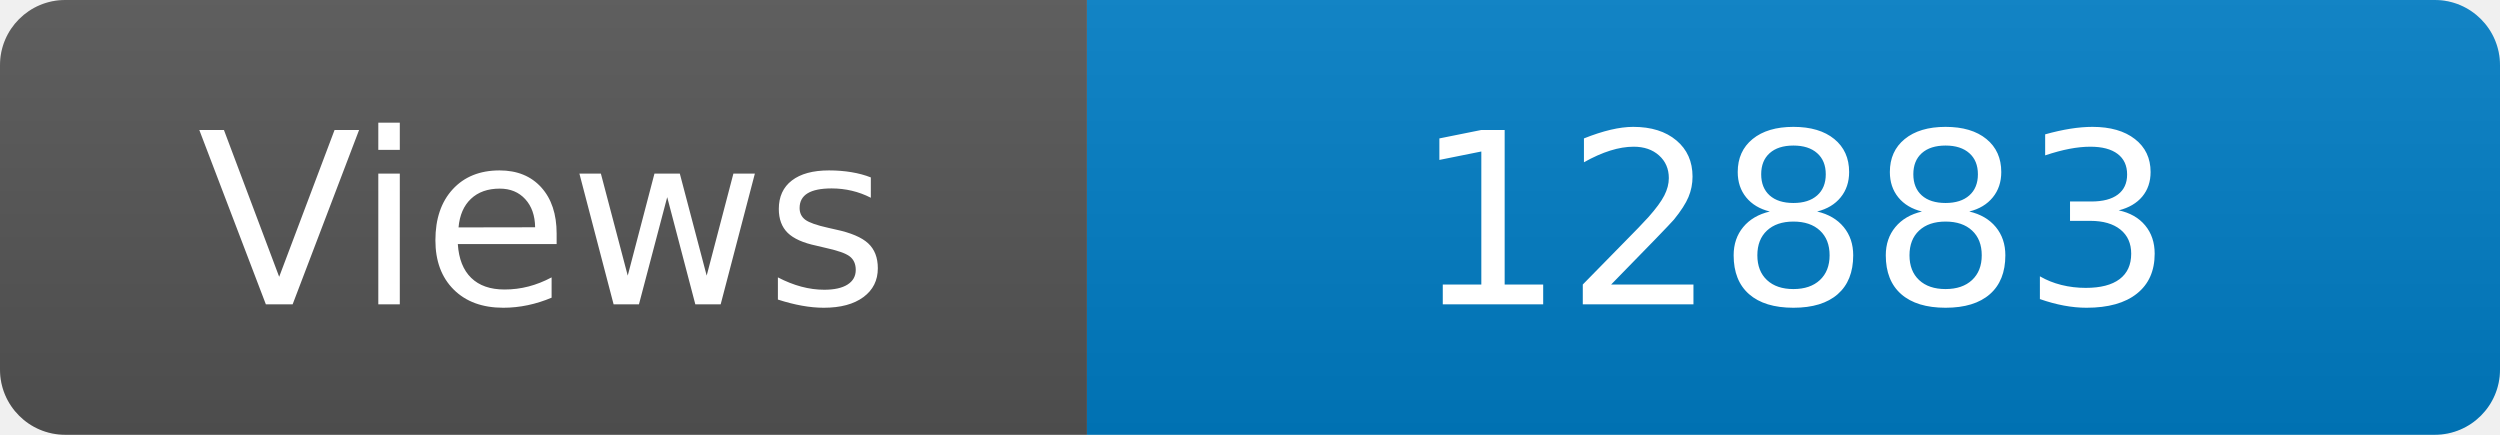
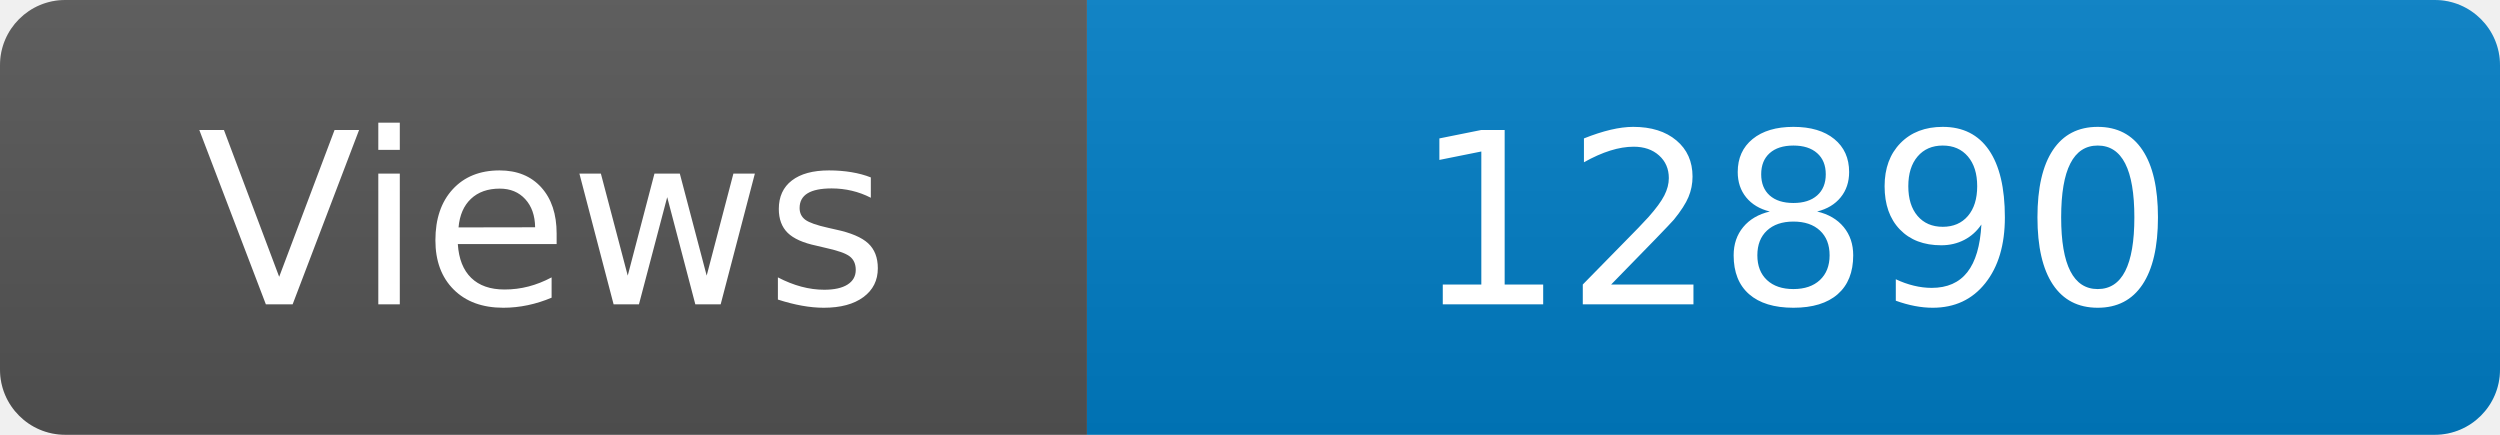
<svg xmlns="http://www.w3.org/2000/svg" width="115" height="20" role="img" aria-label="Maintained?: yes">
  <linearGradient id="s" x2="0" y2="100%">
    <stop offset="0" stop-color="#bbb" stop-opacity=".1" />
    <stop offset="1" stop-opacity=".1" />
  </linearGradient>
  <clipPath id="r">
    <rect width="115" height="20" rx="3" fill="#fff" />
  </clipPath>
  <g clip-path="url(#r)">
    <rect width="50" height="20" fill="#555" />
    <rect x="50" width="160" height="20" fill="#007ec6" />
    <rect width="115" height="20" fill="url(#s)" />
  </g>
  <g fill="#fff" text-anchor="middle" font-family="Verdana,Geneva,DejaVu Sans,sans-serif" font-size="110">
    <text x="250" y="140" transform="scale(.1)" fill="#fff">Views</text>
-     <text x="825" y="140" transform="scale(.1)" fill="#fff">12883</text>
+     <text x="825" y="140" transform="scale(.1)" fill="#fff">12890</text>
  </g>
</svg>
